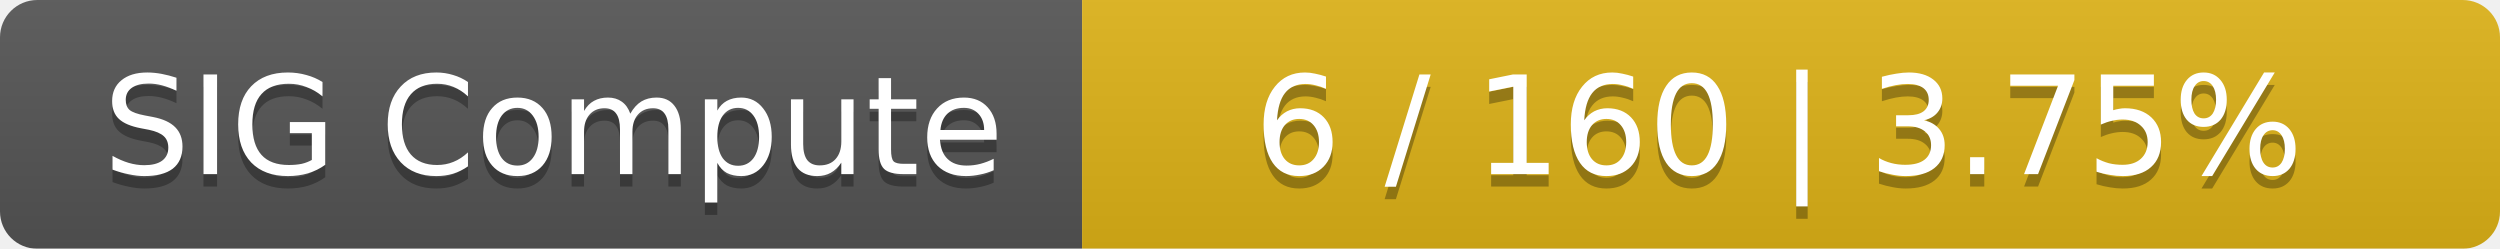
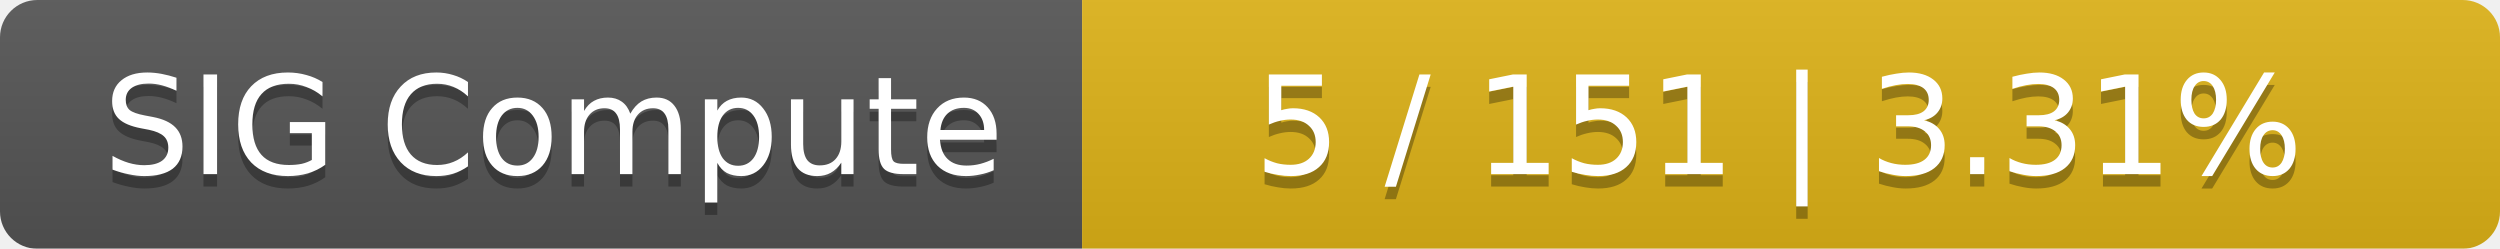
<svg xmlns="http://www.w3.org/2000/svg" width="201" height="20">
  <linearGradient id="smooth" x2="0" y2="100%">
    <stop offset="0" stop-color="#bbb" stop-opacity=".1" />
    <stop offset="1" stop-opacity=".1" />
  </linearGradient>
  <mask id="round">
    <rect width="201" height="20" rx="3" fill="#fff" />
  </mask>
  <g mask="url(#round)">
    <rect width="87" height="20" fill="#555" />
    <rect x="87" width="114" height="20" fill="#dfb317" />
    <rect width="201" height="20" fill="url(#smooth)" />
  </g>
  <g fill="#fff" text-anchor="middle" font-family="DejaVu Sans,Verdana,Geneva,sans-serif" font-size="11">
    <text x="44.5" y="15" fill="#010101" fill-opacity=".3">SIG Compute</text>
    <text x="44.5" y="14">SIG Compute</text>
-     <text x="143" y="15" fill="#010101" fill-opacity=".3">6 / 160    |    3.75%</text>
-     <text x="143" y="14">6 / 160    |    3.75%</text>
+     <text x="143" y="15" fill="#010101" fill-opacity=".3">5 / 151    |    3.31%</text>
+     <text x="143" y="14">5 / 151    |    3.31%</text>
  </g>
</svg>
